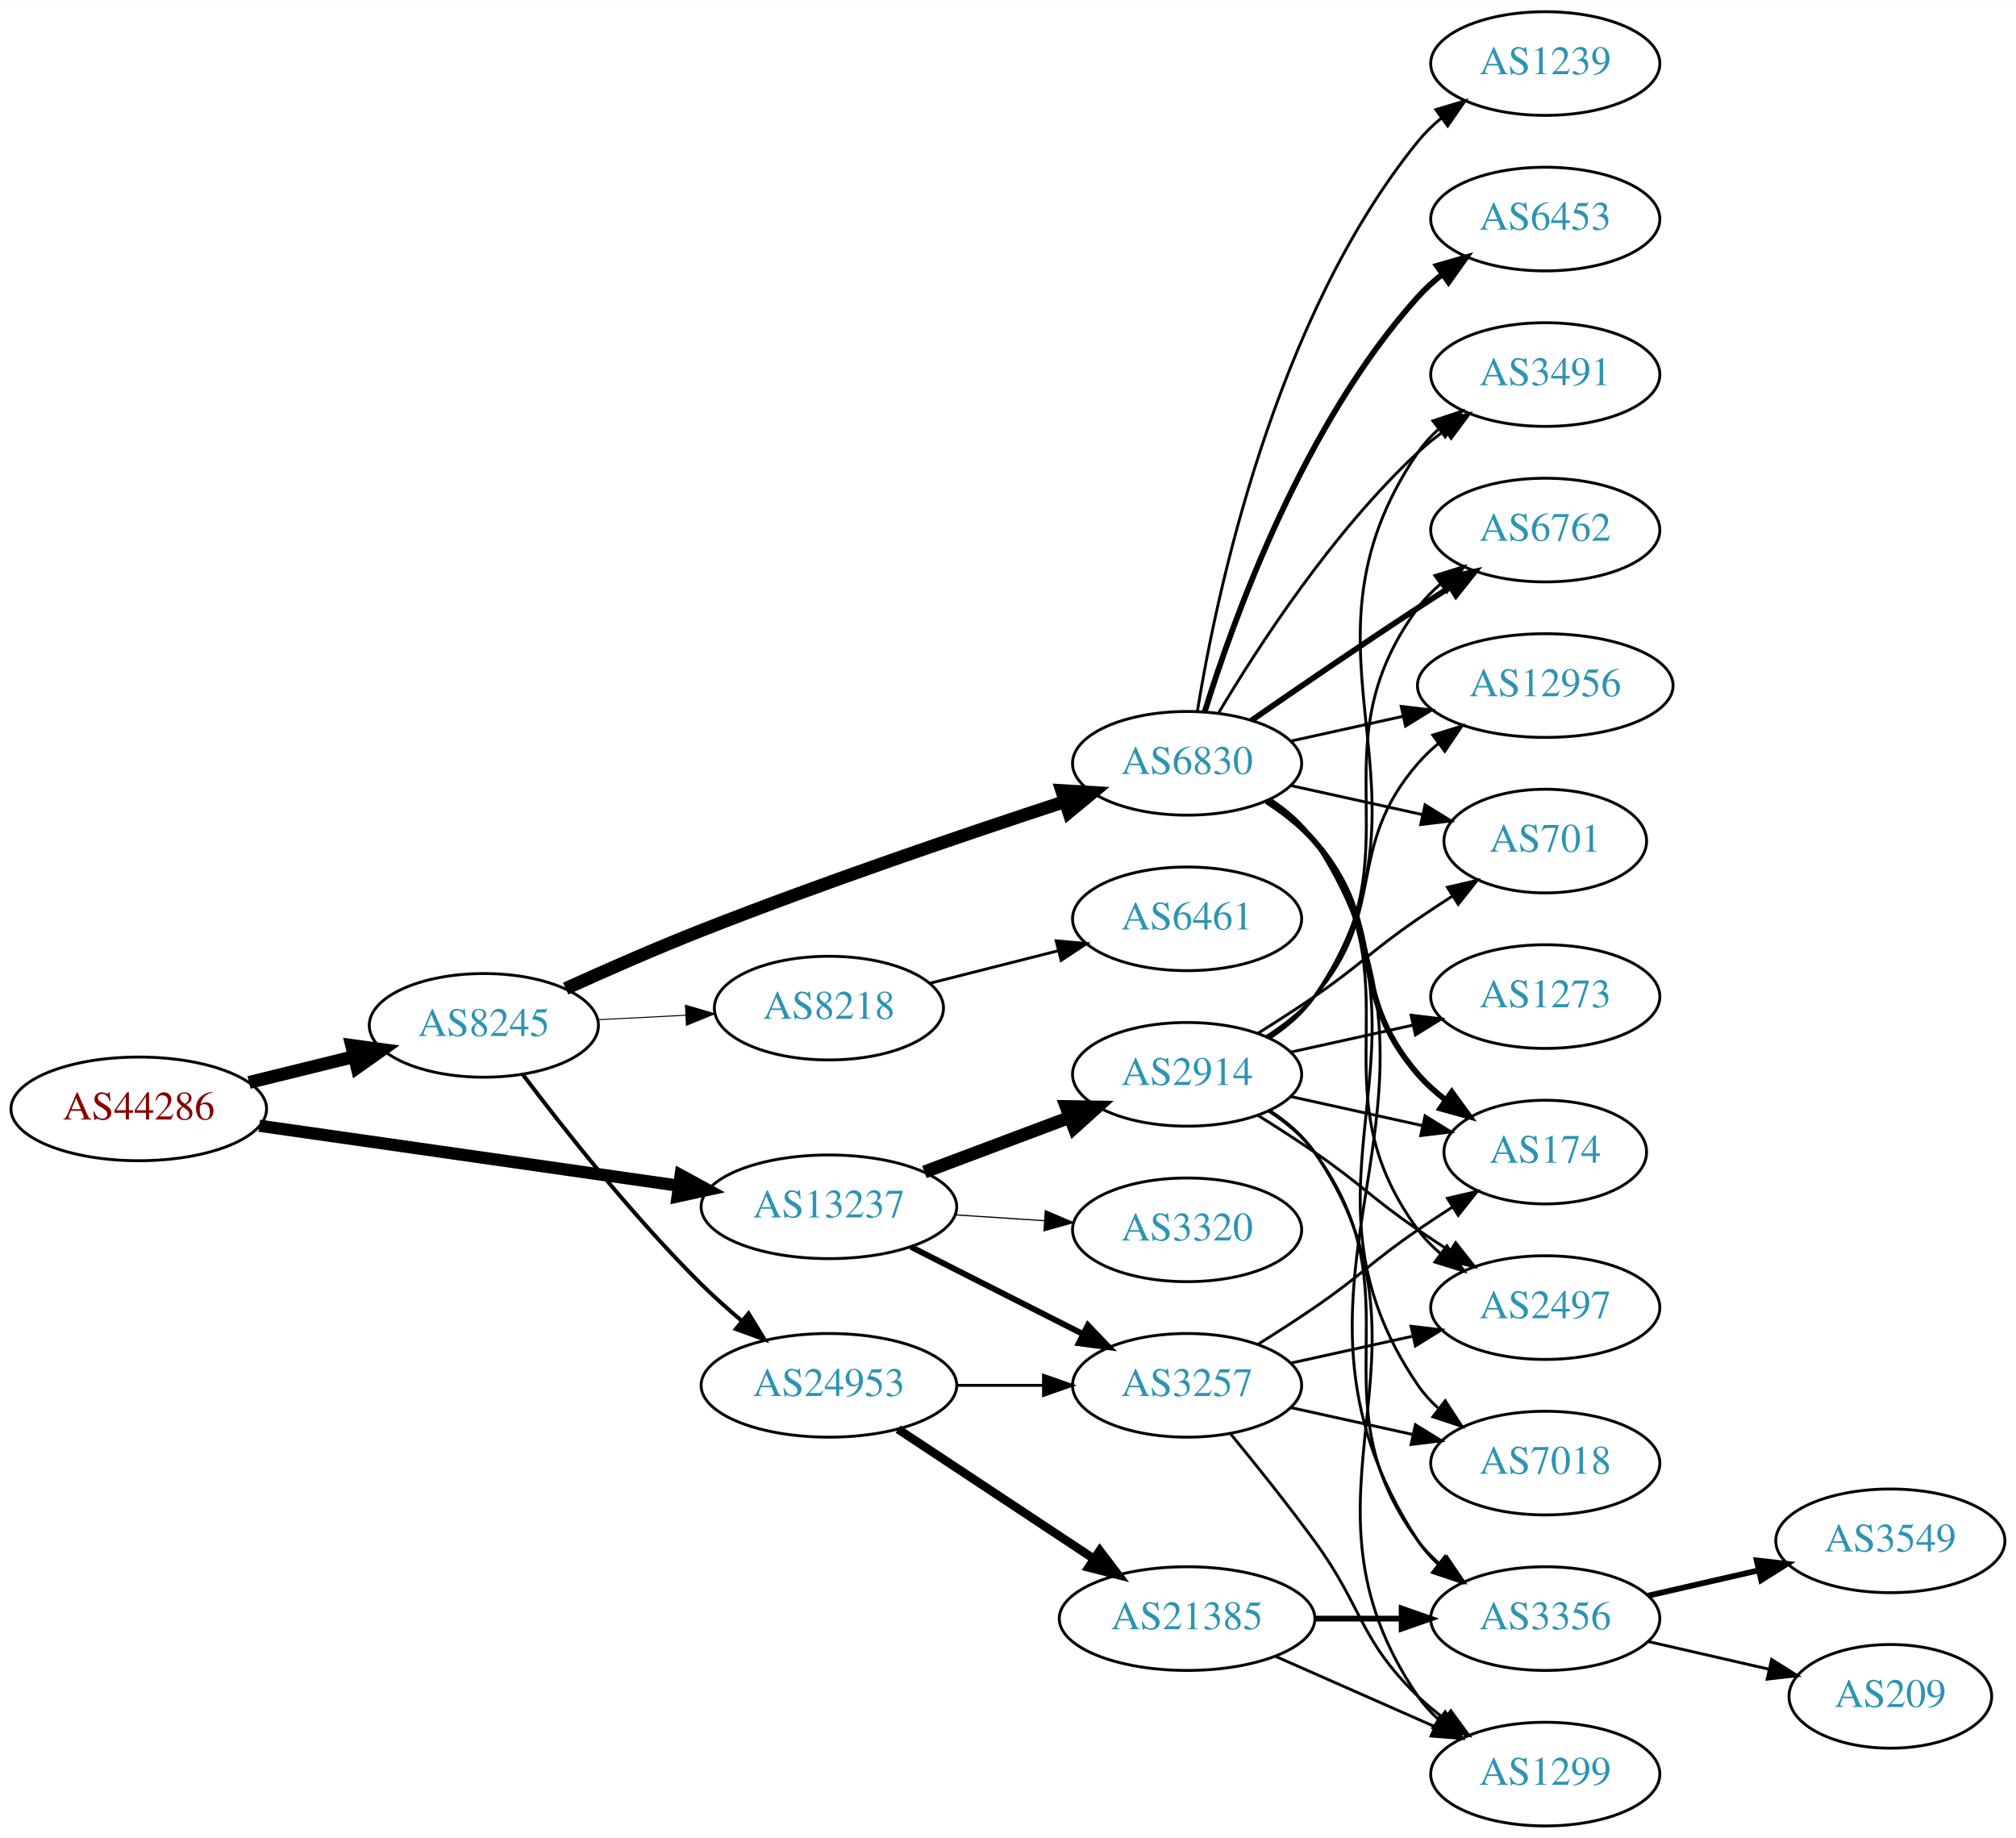
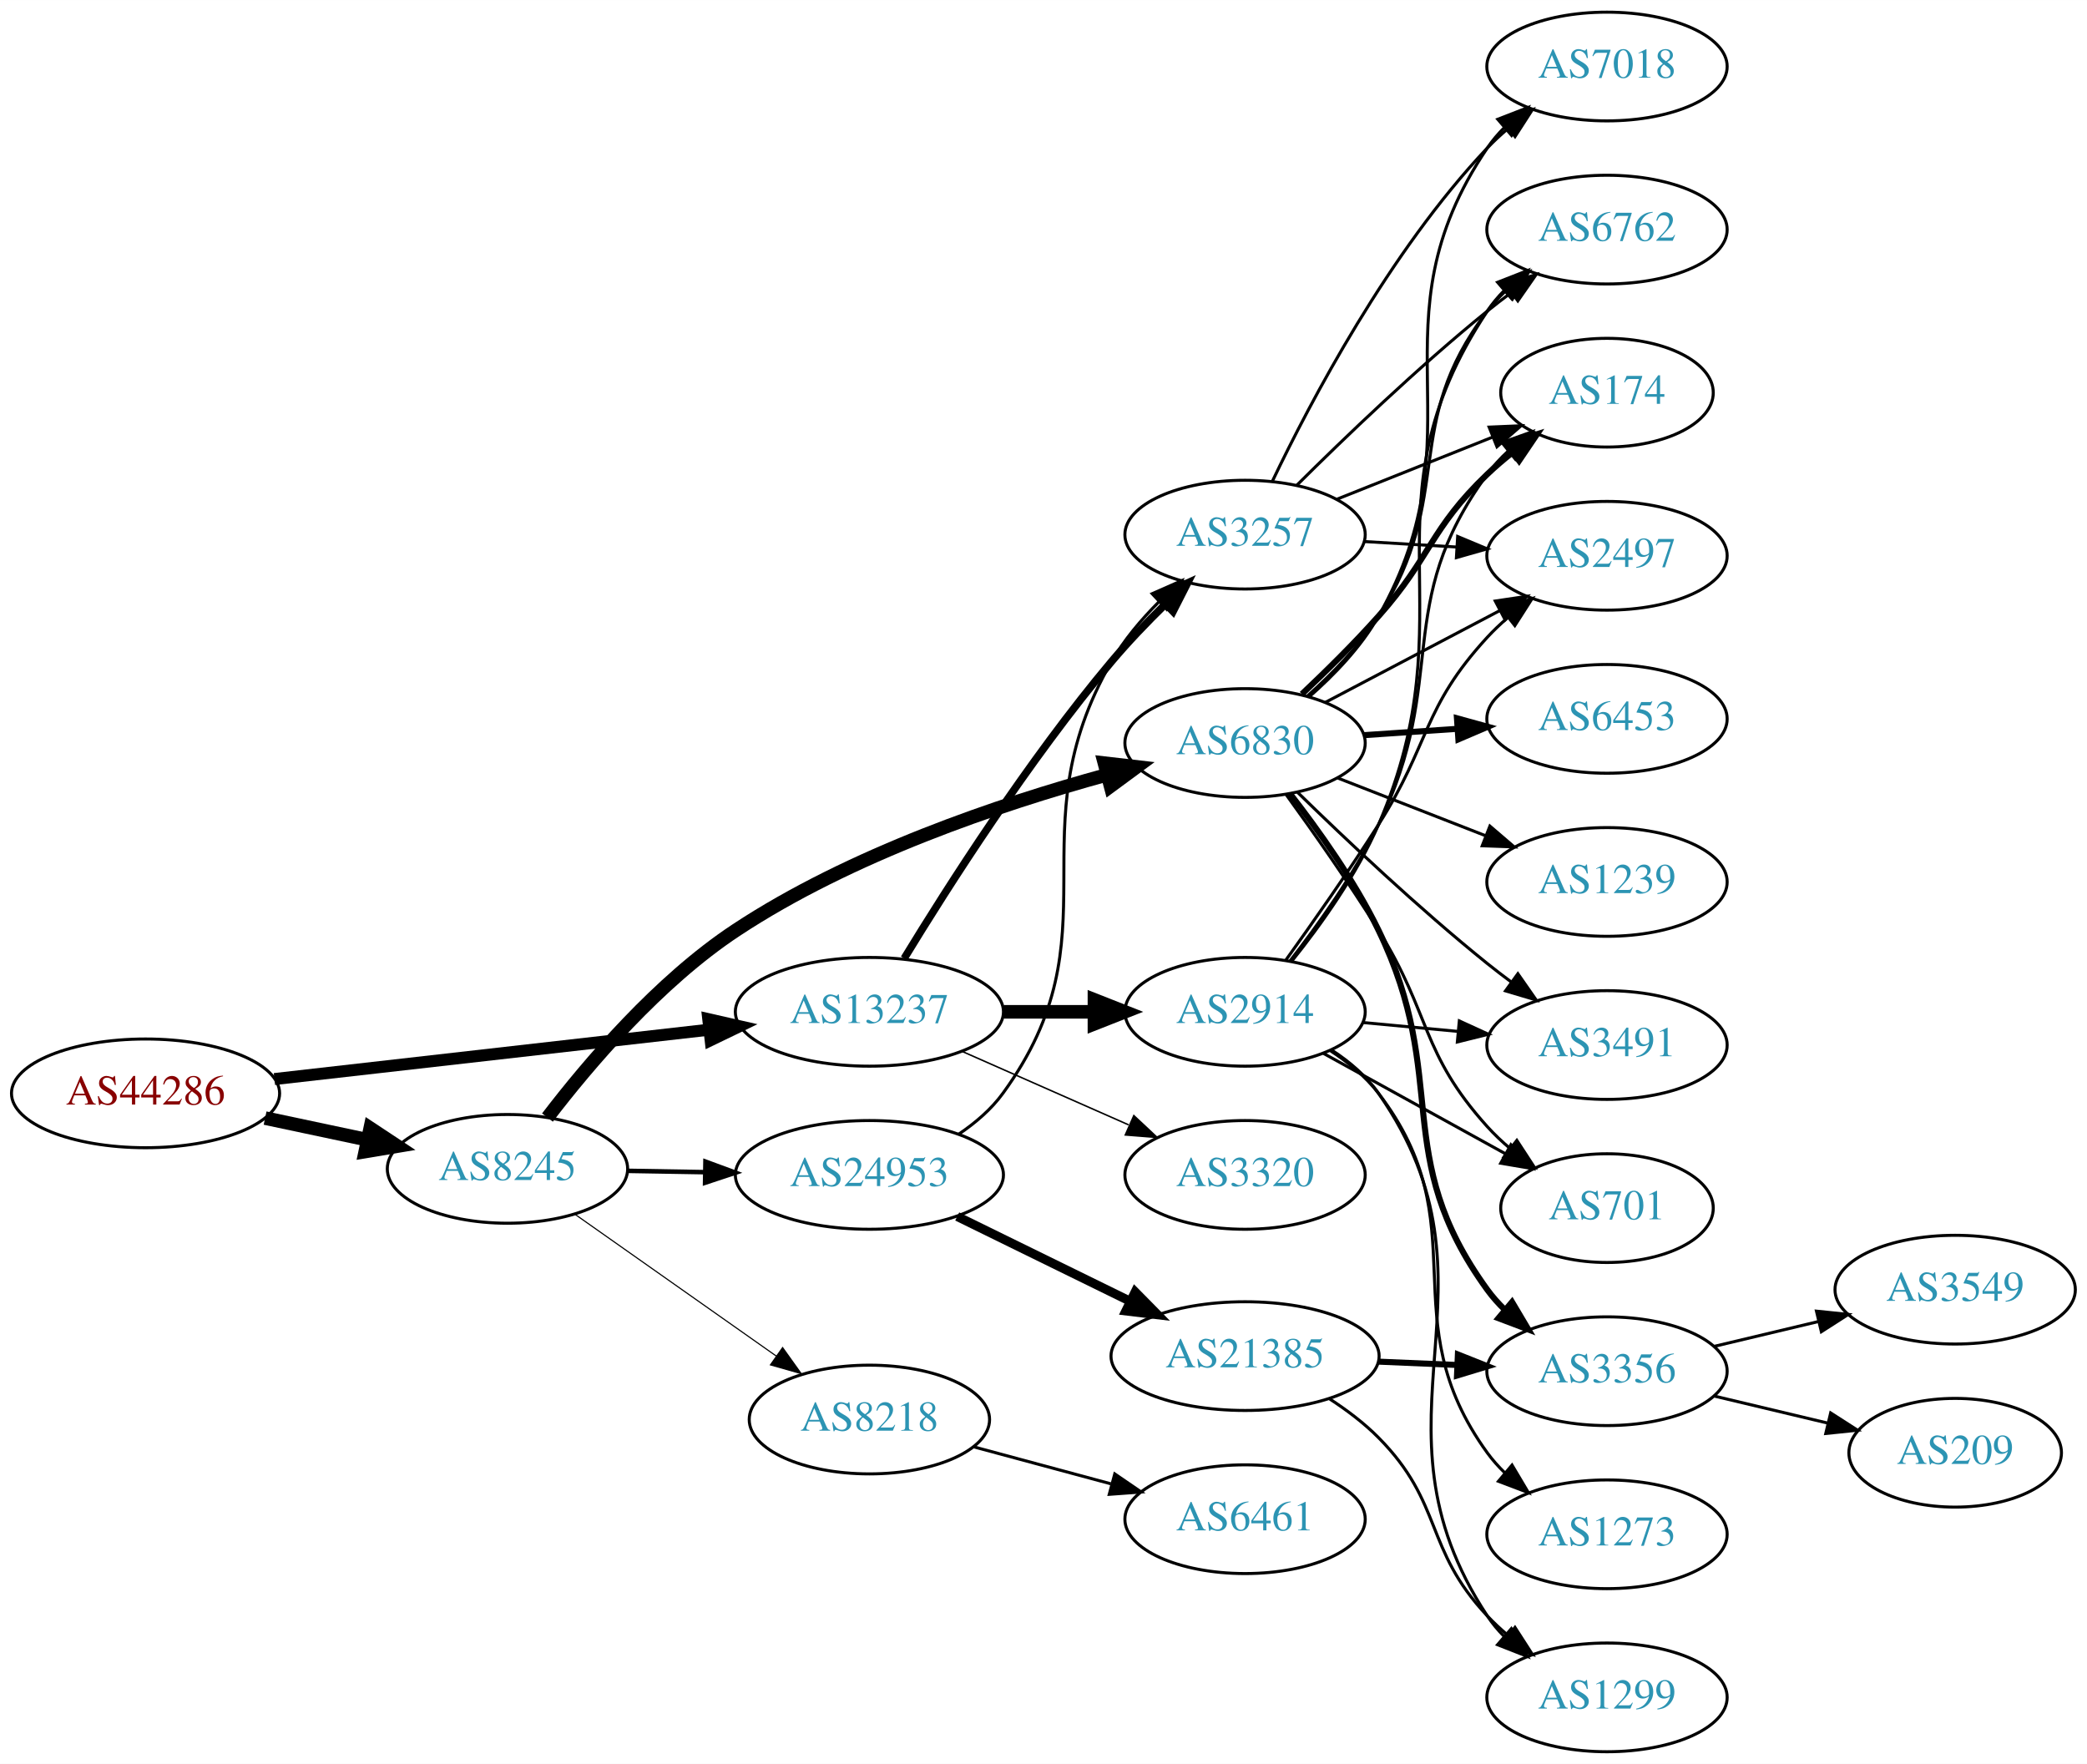
- <svg xmlns="http://www.w3.org/2000/svg" xmlns:xlink="http://www.w3.org/1999/xlink" width="700pt" height="638pt" viewBox="0.00 0.00 700.15 638.00">
-   <g id="graph0" class="graph" transform="scale(1 1) rotate(0) translate(4 634)">
-     <polygon fill="white" stroke="none" points="-4,4 -4,-634 696.155,-634 696.155,4 -4,4" />
+ <svg xmlns="http://www.w3.org/2000/svg" xmlns:xlink="http://www.w3.org/1999/xlink" width="691pt" height="584pt" viewBox="0.00 0.00 691.06 584.00">
+   <g id="graph0" class="graph" transform="scale(1 1) rotate(0) translate(4 580)">
+     <polygon fill="white" stroke="none" points="-4,4 -4,-580 687.055,-580 687.055,4 -4,4" />
    <g id="node1" class="node">
      <g id="a_node1">
        <a xlink:href="/asn/44286" xlink:title="AS44286 ~ crossip communications gmbh [AT]">
-           <ellipse fill="#ffffff" stroke="black" cx="44.196" cy="-249" rx="44.393" ry="18" />
-           <text text-anchor="middle" x="44.196" y="-245.3" font-family="Times,serif" font-size="14.00" fill="#880000">AS44286</text>
+           <ellipse fill="#ffffff" stroke="black" cx="44.196" cy="-218" rx="44.393" ry="18" />
+           <text text-anchor="middle" x="44.196" y="-214.3" font-family="Times,serif" font-size="14.00" fill="#880000">AS44286</text>
        </a>
      </g>
    </g>
    <g id="node2" class="node">
      <g id="a_node2">
        <a xlink:href="/asn/8245" xlink:title="AS8245 ~ Video-Broadcast GmbH [AT]">
-           <ellipse fill="#ffffff" stroke="black" cx="164.039" cy="-278" rx="39.794" ry="18" />
-           <text text-anchor="middle" x="164.039" y="-274.3" font-family="Times,serif" font-size="14.00" fill="#2c94b3">AS8245</text>
+           <ellipse fill="#ffffff" stroke="black" cx="164.039" cy="-193" rx="39.794" ry="18" />
+           <text text-anchor="middle" x="164.039" y="-189.3" font-family="Times,serif" font-size="14.00" fill="#2c94b3">AS8245</text>
        </a>
      </g>
    </g>
    <g id="edge1" class="edge">
-       <path fill="none" stroke="black" stroke-width="4.5" d="M82.482,-258.176C94.072,-261.028 106.958,-264.199 118.965,-267.154" />
-       <polygon fill="black" stroke="black" stroke-width="4.5" points="118.144,-271.007 128.795,-269.573 120.026,-263.36 118.144,-271.007" />
+       <path fill="none" stroke="black" stroke-width="4.5" d="M83.782,-209.814C94.575,-207.524 106.404,-205.015 117.556,-202.649" />
+       <polygon fill="black" stroke="black" stroke-width="4.5" points="118.592,-206.454 127.557,-200.527 116.958,-198.751 118.592,-206.454" />
    </g>
    <g id="node3" class="node">
      <g id="a_node3">
        <a xlink:href="/asn/13237" xlink:title="AS13237 ~ European Backbone of AS13237 [DE]">
-           <ellipse fill="#ffffff" stroke="black" cx="283.881" cy="-215" rx="44.393" ry="18" />
-           <text text-anchor="middle" x="283.881" y="-211.3" font-family="Times,serif" font-size="14.00" fill="#2c94b3">AS13237</text>
+           <ellipse fill="#ffffff" stroke="black" cx="283.881" cy="-245" rx="44.393" ry="18" />
+           <text text-anchor="middle" x="283.881" y="-241.3" font-family="Times,serif" font-size="14.00" fill="#2c94b3">AS13237</text>
        </a>
      </g>
    </g>
    <g id="edge2" class="edge">
-       <path fill="none" stroke="black" stroke-width="4.25" d="M86.056,-243.155C126.36,-237.39 188.089,-228.56 231.653,-222.328" />
-       <polygon fill="black" stroke="black" stroke-width="4.25" points="232.387,-225.98 241.759,-220.882 231.334,-218.617 232.387,-225.98" />
+       <path fill="none" stroke="black" stroke-width="3.971" d="M86.87,-222.734C126.928,-227.284 187.596,-234.176 230.817,-239.086" />
+       <polygon fill="black" stroke="black" stroke-width="3.971" points="230.524,-242.575 240.856,-240.226 231.315,-235.62 230.524,-242.575" />
    </g>
    <g id="node4" class="node">
      <g id="a_node4">
        <a xlink:href="/asn/6830" xlink:title="AS6830 ~ LGI-UPC [AT]">
-           <ellipse fill="#ffffff" stroke="black" cx="408.273" cy="-369" rx="39.794" ry="18" />
-           <text text-anchor="middle" x="408.273" y="-365.3" font-family="Times,serif" font-size="14.00" fill="#2c94b3">AS6830</text>
+           <ellipse fill="#ffffff" stroke="black" cx="408.273" cy="-334" rx="39.794" ry="18" />
+           <text text-anchor="middle" x="408.273" y="-330.3" font-family="Times,serif" font-size="14.00" fill="#2c94b3">AS6830</text>
        </a>
      </g>
    </g>
    <g id="edge3" class="edge">
-       <path fill="none" stroke="black" stroke-width="4.5" d="M192.459,-290.776C206.471,-297.137 223.862,-304.777 239.685,-311 282.192,-327.718 331.714,-344.538 365.846,-355.727" />
-       <polygon fill="black" stroke="black" stroke-width="4.5" points="364.754,-359.512 375.482,-358.87 367.196,-352.026 364.754,-359.512" />
+       <path fill="none" stroke="black" stroke-width="4.5" d="M177.276,-209.988C190.78,-227.651 214.026,-255.041 239.685,-272 277.609,-297.066 327.027,-313.75 362.355,-323.435" />
+       <polygon fill="black" stroke="black" stroke-width="4.5" points="361.704,-327.337 372.38,-326.1 363.727,-319.726 361.704,-327.337" />
    </g>
    <g id="node5" class="node">
      <g id="a_node5">
        <a xlink:href="/asn/24953" xlink:title="AS24953 ~ AS MACRO: AS-24953 (customers) [AT]">
-           <ellipse fill="#ffffff" stroke="black" cx="283.881" cy="-153" rx="44.393" ry="18" />
-           <text text-anchor="middle" x="283.881" y="-149.3" font-family="Times,serif" font-size="14.00" fill="#2c94b3">AS24953</text>
+           <ellipse fill="#ffffff" stroke="black" cx="283.881" cy="-191" rx="44.393" ry="18" />
+           <text text-anchor="middle" x="283.881" y="-187.3" font-family="Times,serif" font-size="14.00" fill="#2c94b3">AS24953</text>
        </a>
      </g>
    </g>
    <g id="edge4" class="edge">
-       <path fill="none" stroke="black" stroke-width="1.385" d="M177.6,-260.895C191.741,-242.129 215.865,-211.549 239.685,-188 243.994,-183.74 248.788,-179.464 253.569,-175.437" />
-       <polygon fill="black" stroke="black" stroke-width="1.385" points="255.989,-177.979 261.516,-168.94 251.559,-172.56 255.989,-177.979" />
+       <path fill="none" stroke="black" stroke-width="1.5" d="M203.951,-192.34C212.054,-192.202 220.729,-192.055 229.255,-191.91" />
+       <polygon fill="black" stroke="black" stroke-width="1.5" points="229.594,-195.405 239.533,-191.736 229.475,-188.406 229.594,-195.405" />
    </g>
    <g id="node6" class="node">
      <g id="a_node6">
        <a xlink:href="/asn/8218" xlink:title="AS8218 ~ legacy Neotelecoms [FR]">
-           <ellipse fill="#ffffff" stroke="black" cx="283.881" cy="-284" rx="39.794" ry="18" />
-           <text text-anchor="middle" x="283.881" y="-280.3" font-family="Times,serif" font-size="14.00" fill="#2c94b3">AS8218</text>
+           <ellipse fill="#ffffff" stroke="black" cx="283.881" cy="-110" rx="39.794" ry="18" />
+           <text text-anchor="middle" x="283.881" y="-106.3" font-family="Times,serif" font-size="14.00" fill="#2c94b3">AS8218</text>
        </a>
      </g>
    </g>
    <g id="edge5" class="edge">
-       <path fill="none" stroke="black" stroke-width="0.346" d="M203.625,-279.965C213.391,-280.462 224.008,-281.002 234.202,-281.521" />
-       <polygon fill="black" stroke="black" stroke-width="0.346" points="234.043,-285.018 244.208,-282.031 234.399,-278.027 234.043,-285.018" />
+       <path fill="none" stroke="black" stroke-width="0.375" d="M186.379,-177.969C205.033,-164.831 232.313,-145.617 253.113,-130.967" />
+       <polygon fill="black" stroke="black" stroke-width="0.375" points="255.141,-133.819 261.301,-125.199 251.11,-128.096 255.141,-133.819" />
    </g>
    <g id="node17" class="node">
      <g id="a_node17">
        <a xlink:href="/asn/3257" xlink:title="AS3257 ~ GTT [DE]">
-           <ellipse fill="#ffffff" stroke="black" cx="408.273" cy="-153" rx="39.794" ry="18" />
-           <text text-anchor="middle" x="408.273" y="-149.3" font-family="Times,serif" font-size="14.00" fill="#2c94b3">AS3257</text>
-         </a>
-       </g>
-     </g>
-     <g id="edge25" class="edge">
-       <path fill="none" stroke="black" stroke-width="2.045" d="M312.348,-201.086C330.034,-192.127 353.186,-180.399 372.197,-170.768" />
-       <polygon fill="black" stroke="black" stroke-width="2.045" points="373.817,-173.872 381.156,-166.23 370.653,-167.627 373.817,-173.872" />
+           <ellipse fill="#ffffff" stroke="black" cx="408.273" cy="-403" rx="39.794" ry="18" />
+           <text text-anchor="middle" x="408.273" y="-399.3" font-family="Times,serif" font-size="14.00" fill="#2c94b3">AS3257</text>
+         </a>
+       </g>
+     </g>
+     <g id="edge24" class="edge">
+       <path fill="none" stroke="black" stroke-width="2.5" d="M295.4,-262.682C309.688,-286.126 336.611,-328.341 364.077,-361 369.474,-367.417 375.726,-373.933 381.768,-379.857" />
+       <polygon fill="black" stroke="black" stroke-width="2.5" points="379.584,-382.611 389.23,-386.992 384.421,-377.551 379.584,-382.611" />
+     </g>
+     <g id="node22" class="node">
+       <g id="a_node22">
+         <a xlink:href="/asn/2914" xlink:title="AS2914 ~ NTT America, Inc. [US]">
+           <ellipse fill="#ffffff" stroke="black" cx="408.273" cy="-245" rx="39.794" ry="18" />
+           <text text-anchor="middle" x="408.273" y="-241.3" font-family="Times,serif" font-size="14.00" fill="#2c94b3">AS2914</text>
+         </a>
+       </g>
+     </g>
+     <g id="edge22" class="edge">
+       <path fill="none" stroke="black" stroke-width="4.5" d="M328.377,-245C338.066,-245 348.403,-245 358.295,-245" />
+       <polygon fill="black" stroke="black" stroke-width="4.5" points="358.398,-248.938 368.398,-245 358.398,-241.063 358.398,-248.938" />
    </g>
    <g id="node23" class="node">
      <g id="a_node23">
-         <a xlink:href="/asn/2914" xlink:title="AS2914 ~ NTT America, Inc. [US]">
-           <ellipse fill="#ffffff" stroke="black" cx="408.273" cy="-261" rx="39.794" ry="18" />
-           <text text-anchor="middle" x="408.273" y="-257.3" font-family="Times,serif" font-size="14.00" fill="#2c94b3">AS2914</text>
+         <a xlink:href="/asn/3320" xlink:title="AS3320 ~ DTAG [DE]">
+           <ellipse fill="#ffffff" stroke="black" cx="408.273" cy="-191" rx="39.794" ry="18" />
+           <text text-anchor="middle" x="408.273" y="-187.3" font-family="Times,serif" font-size="14.00" fill="#2c94b3">AS3320</text>
        </a>
      </g>
    </g>
    <g id="edge23" class="edge">
-       <path fill="none" stroke="black" stroke-width="4.5" d="M317.038,-227.086C332.405,-232.861 350.952,-239.832 367.225,-245.948" />
-       <polygon fill="black" stroke="black" stroke-width="4.5" points="366.268,-249.795 377.014,-249.627 369.039,-242.423 366.268,-249.795" />
-     </g>
-     <g id="node24" class="node">
-       <g id="a_node24">
-         <a xlink:href="/asn/3320" xlink:title="AS3320 ~ DTAG [DE]">
-           <ellipse fill="#ffffff" stroke="black" cx="408.273" cy="-207" rx="39.794" ry="18" />
-           <text text-anchor="middle" x="408.273" y="-203.3" font-family="Times,serif" font-size="14.00" fill="#2c94b3">AS3320</text>
-         </a>
-       </g>
-     </g>
-     <g id="edge24" class="edge">
-       <path fill="none" stroke="black" stroke-width="0.409" d="M327.688,-212.202C337.718,-211.546 348.474,-210.843 358.735,-210.173" />
-       <polygon fill="black" stroke="black" stroke-width="0.409" points="359.034,-213.661 368.784,-209.516 358.577,-206.676 359.034,-213.661" />
+       <path fill="none" stroke="black" stroke-width="0.5" d="M314.509,-231.928C331.103,-224.607 351.963,-215.403 369.696,-207.579" />
+       <polygon fill="black" stroke="black" stroke-width="0.5" points="371.443,-210.634 379.18,-203.395 368.618,-204.23 371.443,-210.634" />
    </g>
    <g id="node7" class="node">
      <g id="a_node7">
        <a xlink:href="/asn/6762" xlink:title="AS6762 ~ TELECOM ITALIA SPARKLE S.p.A. [IT]">
-           <ellipse fill="#ffffff" stroke="black" cx="532.666" cy="-450" rx="39.794" ry="18" />
-           <text text-anchor="middle" x="532.666" y="-446.3" font-family="Times,serif" font-size="14.00" fill="#2c94b3">AS6762</text>
+           <ellipse fill="#ffffff" stroke="black" cx="528.116" cy="-504" rx="39.794" ry="18" />
+           <text text-anchor="middle" x="528.116" y="-500.3" font-family="Times,serif" font-size="14.00" fill="#2c94b3">AS6762</text>
        </a>
      </g>
    </g>
    <g id="edge6" class="edge">
-       <path fill="none" stroke="black" stroke-width="2" d="M430.63,-383.901C446.481,-394.877 468.684,-410.079 488.469,-423 492.051,-425.339 495.822,-427.759 499.582,-430.144" />
-       <polygon fill="black" stroke="black" stroke-width="2" points="497.916,-433.231 508.243,-435.596 501.644,-427.307 497.916,-433.231" />
+       <path fill="none" stroke="black" d="M428.891,-349.56C437.079,-356.872 446.139,-366.143 452.469,-376 478.222,-416.097 459.565,-439.111 488.469,-477 490.238,-479.318 492.263,-481.514 494.438,-483.577" />
+       <polygon fill="black" stroke="black" points="492.328,-486.374 502.261,-490.061 496.795,-480.985 492.328,-486.374" />
    </g>
    <g id="node8" class="node">
      <g id="a_node8">
-         <a xlink:href="/asn/701" xlink:title="AS701 ~ UUNET [US]">
-           <ellipse fill="#ffffff" stroke="black" cx="532.666" cy="-342" rx="35.194" ry="18" />
-           <text text-anchor="middle" x="532.666" y="-338.3" font-family="Times,serif" font-size="14.00" fill="#2c94b3">AS701</text>
+         <a xlink:href="/asn/6453" xlink:title="AS6453 ~ TATA COMMUNICATIONS (AMERICA) INC [US]">
+           <ellipse fill="#ffffff" stroke="black" cx="528.116" cy="-342" rx="39.794" ry="18" />
+           <text text-anchor="middle" x="528.116" y="-338.3" font-family="Times,serif" font-size="14.00" fill="#2c94b3">AS6453</text>
        </a>
      </g>
    </g>
    <g id="edge7" class="edge">
-       <path fill="none" stroke="black" d="M444.346,-361.263C458.58,-358.123 475.134,-354.471 489.979,-351.196" />
-       <polygon fill="black" stroke="black" points="490.921,-354.572 499.933,-349 489.413,-347.737 490.921,-354.572" />
+       <path fill="none" stroke="black" stroke-width="2" d="M447.533,-336.597C457.413,-337.268 468.179,-337.999 478.509,-338.7" />
+       <polygon fill="black" stroke="black" stroke-width="2" points="478.43,-342.203 488.645,-339.388 478.905,-335.219 478.43,-342.203" />
    </g>
    <g id="node9" class="node">
      <g id="a_node9">
-         <a xlink:href="/asn/1239" xlink:title="AS1239 ~ Sprint [US]">
-           <ellipse fill="#ffffff" stroke="black" cx="532.666" cy="-612" rx="39.794" ry="18" />
-           <text text-anchor="middle" x="532.666" y="-608.3" font-family="Times,serif" font-size="14.00" fill="#2c94b3">AS1239</text>
+         <a xlink:href="/asn/7018" xlink:title="AS7018 ~ AT&amp;T Services, Inc. [US]">
+           <ellipse fill="#ffffff" stroke="black" cx="528.116" cy="-558" rx="39.794" ry="18" />
+           <text text-anchor="middle" x="528.116" y="-554.3" font-family="Times,serif" font-size="14.00" fill="#2c94b3">AS7018</text>
        </a>
      </g>
    </g>
    <g id="edge8" class="edge">
-       <path fill="none" stroke="black" d="M411.854,-387.178C418.309,-426.997 438.38,-523.286 488.469,-585 490.838,-587.918 493.611,-590.612 496.588,-593.075" />
-       <polygon fill="black" stroke="black" points="494.663,-596.003 504.81,-599.052 498.779,-590.341 494.663,-596.003" />
+       <path fill="none" stroke="black" d="M429.434,-349.233C437.724,-356.483 446.711,-365.798 452.469,-376 487.23,-437.59 448.852,-472.415 488.469,-531 490.103,-533.415 492.03,-535.681 494.138,-537.793" />
+       <polygon fill="black" stroke="black" points="491.957,-540.533 501.833,-544.368 496.504,-535.211 491.957,-540.533" />
    </g>
    <g id="node10" class="node">
      <g id="a_node10">
        <a xlink:href="/asn/3491" xlink:title="AS3491 ~ PCCW Global, Inc. [US]">
-           <ellipse fill="#ffffff" stroke="black" cx="532.666" cy="-504" rx="39.794" ry="18" />
-           <text text-anchor="middle" x="532.666" y="-500.3" font-family="Times,serif" font-size="14.00" fill="#2c94b3">AS3491</text>
+           <ellipse fill="#ffffff" stroke="black" cx="528.116" cy="-234" rx="39.794" ry="18" />
+           <text text-anchor="middle" x="528.116" y="-230.3" font-family="Times,serif" font-size="14.00" fill="#2c94b3">AS3491</text>
        </a>
      </g>
    </g>
    <g id="edge9" class="edge">
-       <path fill="none" stroke="black" d="M419.319,-386.671C432.89,-409.472 458.822,-449.472 488.469,-477 491.376,-479.699 494.589,-482.28 497.913,-484.703" />
-       <polygon fill="black" stroke="black" points="496.048,-487.667 506.291,-490.375 499.972,-481.87 496.048,-487.667" />
+       <path fill="none" stroke="black" d="M425.679,-317.654C441.301,-302.389 465.737,-279.28 488.469,-261 491.021,-258.948 493.718,-256.879 496.454,-254.847" />
+       <polygon fill="black" stroke="black" points="498.607,-257.609 504.668,-248.92 494.511,-251.933 498.607,-257.609" />
    </g>
    <g id="node11" class="node">
      <g id="a_node11">
-         <a xlink:href="/asn/2497" xlink:title="AS2497 ~ Internet Initiative Japan Inc. [JP]">
-           <ellipse fill="#ffffff" stroke="black" cx="532.666" cy="-180" rx="39.794" ry="18" />
-           <text text-anchor="middle" x="532.666" y="-176.3" font-family="Times,serif" font-size="14.00" fill="#2c94b3">AS2497</text>
+         <a xlink:href="/asn/174" xlink:title="AS174 ~ Cogent Communications [US]">
+           <ellipse fill="#ffffff" stroke="black" cx="528.116" cy="-450" rx="35.194" ry="18" />
+           <text text-anchor="middle" x="528.116" y="-446.3" font-family="Times,serif" font-size="14.00" fill="#2c94b3">AS174</text>
        </a>
      </g>
    </g>
    <g id="edge10" class="edge">
-       <path fill="none" stroke="black" d="M436.489,-356.331C442.47,-352.461 448.265,-347.69 452.469,-342 489.373,-292.059 451.566,-256.941 488.469,-207 490.703,-203.977 493.386,-201.214 496.307,-198.707" />
-       <polygon fill="black" stroke="black" points="498.502,-201.437 504.45,-192.669 494.333,-195.814 498.502,-201.437" />
+       <path fill="none" stroke="black" stroke-width="2" d="M427.089,-350.204C435.116,-357.783 444.548,-367.087 452.469,-376 469.948,-395.668 469.461,-404.806 488.469,-423 491.03,-425.451 493.831,-427.846 496.717,-430.133" />
+       <polygon fill="black" stroke="black" stroke-width="2" points="494.834,-433.094 504.948,-436.251 499.01,-427.476 494.834,-433.094" />
    </g>
    <g id="node12" class="node">
      <g id="a_node12">
-         <a xlink:href="/asn/6453" xlink:title="AS6453 ~ TATA COMMUNICATIONS (AMERICA) INC [US]">
-           <ellipse fill="#ffffff" stroke="black" cx="532.666" cy="-558" rx="39.794" ry="18" />
-           <text text-anchor="middle" x="532.666" y="-554.3" font-family="Times,serif" font-size="14.00" fill="#2c94b3">AS6453</text>
+         <a xlink:href="/asn/701" xlink:title="AS701 ~ UUNET [US]">
+           <ellipse fill="#ffffff" stroke="black" cx="528.116" cy="-180" rx="35.194" ry="18" />
+           <text text-anchor="middle" x="528.116" y="-176.3" font-family="Times,serif" font-size="14.00" fill="#2c94b3">AS701</text>
        </a>
      </g>
    </g>
    <g id="edge11" class="edge">
-       <path fill="none" stroke="black" stroke-width="2" d="M414.411,-386.94C424.314,-418.979 448.652,-486.812 488.469,-531 490.986,-533.792 493.857,-536.401 496.896,-538.812" />
-       <polygon fill="black" stroke="black" stroke-width="2" points="495.025,-541.776 505.204,-544.715 499.079,-536.07 495.025,-541.776" />
+       <path fill="none" stroke="black" d="M421.861,-316.949C430.75,-304.67 442.758,-287.589 452.469,-272 469.931,-243.971 466.364,-231.534 488.469,-207 490.786,-204.429 493.391,-201.971 496.127,-199.658" />
+       <polygon fill="black" stroke="black" points="498.265,-202.429 504.051,-193.554 493.993,-196.884 498.265,-202.429" />
    </g>
    <g id="node13" class="node">
      <g id="a_node13">
-         <a xlink:href="/asn/174" xlink:title="AS174 ~ Cogent Communications [US]">
-           <ellipse fill="#ffffff" stroke="black" cx="532.666" cy="-234" rx="35.194" ry="18" />
-           <text text-anchor="middle" x="532.666" y="-230.3" font-family="Times,serif" font-size="14.00" fill="#2c94b3">AS174</text>
+         <a xlink:href="/asn/2497" xlink:title="AS2497 ~ Internet Initiative Japan Inc. [JP]">
+           <ellipse fill="#ffffff" stroke="black" cx="528.116" cy="-396" rx="39.794" ry="18" />
+           <text text-anchor="middle" x="528.116" y="-392.3" font-family="Times,serif" font-size="14.00" fill="#2c94b3">AS2497</text>
        </a>
      </g>
    </g>
    <g id="edge12" class="edge">
-       <path fill="none" stroke="black" stroke-width="2" d="M435.872,-355.836C441.872,-351.981 447.83,-347.341 452.469,-342 478.303,-312.258 462.635,-290.742 488.469,-261 491.275,-257.77 494.563,-254.797 498.05,-252.098" />
-       <polygon fill="black" stroke="black" stroke-width="2" points="500.184,-254.878 506.417,-246.31 496.202,-249.121 500.184,-254.878" />
+       <path fill="none" stroke="black" d="M434.843,-347.453C451.753,-356.35 474.126,-368.121 492.607,-377.844" />
+       <polygon fill="black" stroke="black" points="491.116,-381.014 501.596,-382.573 494.376,-374.82 491.116,-381.014" />
    </g>
    <g id="node14" class="node">
      <g id="a_node14">
-         <a xlink:href="/asn/7018" xlink:title="AS7018 ~ AT&amp;T Services, Inc. [US]">
-           <ellipse fill="#ffffff" stroke="black" cx="532.666" cy="-126" rx="39.794" ry="18" />
-           <text text-anchor="middle" x="532.666" y="-122.3" font-family="Times,serif" font-size="14.00" fill="#2c94b3">AS7018</text>
+         <a xlink:href="/asn/1239" xlink:title="AS1239 ~ Sprint [US]">
+           <ellipse fill="#ffffff" stroke="black" cx="528.116" cy="-288" rx="39.794" ry="18" />
+           <text text-anchor="middle" x="528.116" y="-284.3" font-family="Times,serif" font-size="14.00" fill="#2c94b3">AS1239</text>
        </a>
      </g>
    </g>
    <g id="edge13" class="edge">
-       <path fill="none" stroke="black" d="M437.232,-356.249C443.041,-352.423 448.573,-347.693 452.469,-342 500.765,-271.434 440.173,-223.566 488.469,-153 490.417,-150.154 492.774,-147.548 495.371,-145.176" />
-       <polygon fill="black" stroke="black" points="497.922,-147.628 503.707,-138.751 493.65,-142.083 497.922,-147.628" />
+       <path fill="none" stroke="black" d="M439.01,-322.392C453.804,-316.618 471.881,-309.561 487.803,-303.346" />
+       <polygon fill="black" stroke="black" points="489.346,-306.501 497.389,-299.604 486.801,-299.98 489.346,-306.501" />
    </g>
    <g id="node15" class="node">
      <g id="a_node15">
-         <a xlink:href="/asn/12956" xlink:title="AS12956 ~ TELXIUS [ES]">
-           <ellipse fill="#ffffff" stroke="black" cx="532.666" cy="-396" rx="44.393" ry="18" />
-           <text text-anchor="middle" x="532.666" y="-392.3" font-family="Times,serif" font-size="14.00" fill="#2c94b3">AS12956</text>
+         <a xlink:href="/asn/3356" xlink:title="AS3356 ~ Level 3 Parent, LLC [US]">
+           <ellipse fill="#ffffff" stroke="black" cx="528.116" cy="-126" rx="39.794" ry="18" />
+           <text text-anchor="middle" x="528.116" y="-122.3" font-family="Times,serif" font-size="14.00" fill="#2c94b3">AS3356</text>
        </a>
      </g>
    </g>
    <g id="edge14" class="edge">
-       <path fill="none" stroke="black" d="M444.346,-376.737C456.385,-379.393 470.085,-382.415 483.006,-385.266" />
-       <polygon fill="black" stroke="black" points="482.636,-388.768 493.155,-387.505 484.144,-381.932 482.636,-388.768" />
+       <path fill="none" stroke="black" stroke-width="2" d="M423.112,-317.27C432.467,-305.279 444.519,-288.411 452.469,-272 476.561,-222.272 456.033,-197.734 488.469,-153 490.181,-150.639 492.165,-148.413 494.312,-146.329" />
+       <polygon fill="black" stroke="black" stroke-width="2" points="496.674,-148.916 502.081,-139.805 492.172,-143.555 496.674,-148.916" />
    </g>
    <g id="node16" class="node">
      <g id="a_node16">
-         <a xlink:href="/asn/3356" xlink:title="AS3356 ~ Level 3 Parent, LLC [US]">
-           <ellipse fill="#ffffff" stroke="black" cx="532.666" cy="-72" rx="39.794" ry="18" />
-           <text text-anchor="middle" x="532.666" y="-68.3" font-family="Times,serif" font-size="14.00" fill="#2c94b3">AS3356</text>
+         <a xlink:href="/asn/21385" xlink:title="AS21385 ~ Trusted Network GmbH [DE]">
+           <ellipse fill="#ffffff" stroke="black" cx="408.273" cy="-131" rx="44.393" ry="18" />
+           <text text-anchor="middle" x="408.273" y="-127.3" font-family="Times,serif" font-size="14.00" fill="#2c94b3">AS21385</text>
        </a>
      </g>
    </g>
    <g id="edge15" class="edge">
-       <path fill="none" stroke="black" d="M437.403,-356.363C443.205,-352.533 448.691,-347.771 452.469,-342 512.267,-250.653 428.672,-190.347 488.469,-99 490.359,-96.114 492.675,-93.481 495.244,-91.091" />
-       <polygon fill="black" stroke="black" points="497.794,-93.541 503.536,-84.637 493.494,-88.017 497.794,-93.541" />
+       <path fill="none" stroke="black" stroke-width="3" d="M312.96,-177.235C329.986,-168.888 351.906,-158.143 370.328,-149.112" />
+       <polygon fill="black" stroke="black" stroke-width="3" points="371.886,-152.246 379.325,-144.701 368.805,-145.96 371.886,-152.246" />
    </g>
    <g id="edge16" class="edge">
-       <path fill="none" stroke="black" d="M328.377,-153C338.066,-153 348.403,-153 358.295,-153" />
-       <polygon fill="black" stroke="black" points="358.398,-156.5 368.398,-153 358.398,-149.5 358.398,-156.5" />
+       <path fill="none" stroke="black" d="M313.495,-204.514C318.99,-208.222 324.225,-212.71 328.077,-218 366.657,-270.981 331.34,-304.223 364.077,-361 368.192,-368.136 373.862,-374.856 379.743,-380.741" />
+       <polygon fill="black" stroke="black" points="377.507,-383.442 387.201,-387.716 382.288,-378.33 377.507,-383.442" />
+     </g>
+     <g id="node21" class="node">
+       <g id="a_node21">
+         <a xlink:href="/asn/6461" xlink:title="AS6461 ~ Zayo Bandwidth [US]">
+           <ellipse fill="#ffffff" stroke="black" cx="408.273" cy="-77" rx="39.794" ry="18" />
+           <text text-anchor="middle" x="408.273" y="-73.3" font-family="Times,serif" font-size="14.00" fill="#2c94b3">AS6461</text>
+         </a>
+       </g>
+     </g>
+     <g id="edge21" class="edge">
+       <path fill="none" stroke="black" d="M318.325,-100.983C332.357,-97.199 348.858,-92.75 363.813,-88.718" />
+       <polygon fill="black" stroke="black" points="365.126,-91.989 373.87,-86.007 363.303,-85.231 365.126,-91.989" />
+     </g>
+     <g id="node19" class="node">
+       <g id="a_node19">
+         <a xlink:href="/asn/3549" xlink:title="AS3549 ~ Level 3 Parent, LLC [US]">
+           <ellipse fill="#ffffff" stroke="black" cx="643.409" cy="-153" rx="39.794" ry="18" />
+           <text text-anchor="middle" x="643.409" y="-149.3" font-family="Times,serif" font-size="14.00" fill="#2c94b3">AS3549</text>
+         </a>
+       </g>
+     </g>
+     <g id="edge19" class="edge">
+       <path fill="none" stroke="black" d="M563.723,-134.248C574.594,-136.838 586.749,-139.735 598.191,-142.462" />
+       <polygon fill="black" stroke="black" points="597.475,-145.889 608.014,-144.803 599.097,-139.08 597.475,-145.889" />
+     </g>
+     <g id="node20" class="node">
+       <g id="a_node20">
+         <a xlink:href="/asn/209" xlink:title="AS209 ~ CenturyLink Communications, LLC [US]">
+           <ellipse fill="#ffffff" stroke="black" cx="643.409" cy="-99" rx="35.194" ry="18" />
+           <text text-anchor="middle" x="643.409" y="-95.3" font-family="Times,serif" font-size="14.00" fill="#2c94b3">AS209</text>
+         </a>
+       </g>
+     </g>
+     <g id="edge20" class="edge">
+       <path fill="none" stroke="black" d="M563.723,-117.752C575.518,-114.942 588.822,-111.771 601.09,-108.847" />
+       <polygon fill="black" stroke="black" points="602.179,-112.186 611.095,-106.463 600.556,-105.376 602.179,-112.186" />
+     </g>
+     <g id="edge17" class="edge">
+       <path fill="none" stroke="black" stroke-width="2" d="M452.484,-129.167C460.89,-128.81 469.757,-128.434 478.328,-128.07" />
+       <polygon fill="black" stroke="black" stroke-width="2" points="478.743,-131.556 488.586,-127.635 478.447,-124.562 478.743,-131.556" />
    </g>
    <g id="node18" class="node">
      <g id="a_node18">
-         <a xlink:href="/asn/21385" xlink:title="AS21385 ~ Trusted Network GmbH [DE]">
-           <ellipse fill="#ffffff" stroke="black" cx="408.273" cy="-72" rx="44.393" ry="18" />
-           <text text-anchor="middle" x="408.273" y="-68.3" font-family="Times,serif" font-size="14.00" fill="#2c94b3">AS21385</text>
-         </a>
-       </g>
-     </g>
-     <g id="edge17" class="edge">
-       <path fill="none" stroke="black" stroke-width="3" d="M307.902,-137.765C327.134,-125.037 354.742,-106.766 375.979,-92.711" />
-       <polygon fill="black" stroke="black" stroke-width="3" points="377.948,-95.605 384.356,-87.167 374.085,-89.767 377.948,-95.605" />
-     </g>
-     <g id="node19" class="node">
-       <g id="a_node19">
-         <a xlink:href="/asn/6461" xlink:title="AS6461 ~ Zayo Bandwidth [US]">
-           <ellipse fill="#ffffff" stroke="black" cx="408.273" cy="-315" rx="39.794" ry="18" />
-           <text text-anchor="middle" x="408.273" y="-311.3" font-family="Times,serif" font-size="14.00" fill="#2c94b3">AS6461</text>
+         <a xlink:href="/asn/1299" xlink:title="AS1299 ~ Telia Carrier [EU]">
+           <ellipse fill="#ffffff" stroke="black" cx="528.116" cy="-18" rx="39.794" ry="18" />
+           <text text-anchor="middle" x="528.116" y="-14.3" font-family="Times,serif" font-size="14.00" fill="#2c94b3">AS1299</text>
        </a>
      </g>
    </g>
    <g id="edge18" class="edge">
-       <path fill="none" stroke="black" d="M318.974,-292.635C332.767,-296.129 348.862,-300.205 363.504,-303.914" />
-       <polygon fill="black" stroke="black" points="362.81,-307.349 373.363,-306.411 364.529,-300.563 362.81,-307.349" />
-     </g>
-     <g id="node21" class="node">
-       <g id="a_node21">
-         <a xlink:href="/asn/3549" xlink:title="AS3549 ~ Level 3 Parent, LLC [US]">
-           <ellipse fill="#ffffff" stroke="black" cx="652.508" cy="-99" rx="39.794" ry="18" />
-           <text text-anchor="middle" x="652.508" y="-95.3" font-family="Times,serif" font-size="14.00" fill="#2c94b3">AS3549</text>
-         </a>
-       </g>
-     </g>
-     <g id="edge21" class="edge">
-       <path fill="none" stroke="black" stroke-width="2" d="M568.385,-79.955C580.385,-82.704 594.006,-85.825 606.698,-88.733" />
-       <polygon fill="black" stroke="black" stroke-width="2" points="606.101,-92.187 616.63,-91.009 607.664,-85.364 606.101,-92.187" />
-     </g>
-     <g id="node22" class="node">
-       <g id="a_node22">
-         <a xlink:href="/asn/209" xlink:title="AS209 ~ CenturyLink Communications, LLC [US]">
-           <ellipse fill="#ffffff" stroke="black" cx="652.508" cy="-45" rx="35.194" ry="18" />
-           <text text-anchor="middle" x="652.508" y="-41.3" font-family="Times,serif" font-size="14.00" fill="#2c94b3">AS209</text>
-         </a>
-       </g>
-     </g>
-     <g id="edge22" class="edge">
-       <path fill="none" stroke="black" d="M568.385,-64.045C581.477,-61.045 596.499,-57.603 610.14,-54.478" />
-       <polygon fill="black" stroke="black" points="611.282,-57.807 620.247,-52.162 609.718,-50.984 611.282,-57.807" />
+       <path fill="none" stroke="black" d="M436.298,-116.813C442.015,-113.099 447.742,-108.778 452.469,-104 474.073,-82.162 467.432,-67.383 488.469,-45 490.519,-42.819 492.771,-40.711 495.127,-38.699" />
+       <polygon fill="black" stroke="black" points="497.651,-41.169 503.388,-32.261 493.349,-35.647 497.651,-41.169" />
+     </g>
+     <g id="edge28" class="edge">
+       <path fill="none" stroke="black" d="M425.343,-419.3C440.925,-434.788 465.509,-458.408 488.469,-477 491.014,-479.06 493.707,-481.136 496.439,-483.172" />
+       <polygon fill="black" stroke="black" points="494.493,-486.084 504.648,-489.105 498.594,-480.411 494.493,-486.084" />
+     </g>
+     <g id="edge25" class="edge">
+       <path fill="none" stroke="black" d="M417.314,-420.673C429.837,-446.878 455.969,-496.636 488.469,-531 490.526,-533.174 492.783,-535.278 495.142,-537.287" />
+       <polygon fill="black" stroke="black" points="493.367,-540.341 503.409,-543.719 497.665,-534.816 493.367,-540.341" />
    </g>
    <g id="edge26" class="edge">
-       <path fill="none" stroke="black" d="M444.346,-160.737C457.533,-163.646 472.713,-166.995 486.679,-170.076" />
-       <polygon fill="black" stroke="black" points="486.068,-173.525 496.588,-172.262 487.577,-166.69 486.068,-173.525" />
-     </g>
-     <g id="edge28" class="edge">
-       <path fill="none" stroke="black" d="M432.822,-167.216C439.264,-171.24 446.197,-175.699 452.469,-180 468.964,-191.311 471.975,-195.689 488.469,-207 492.264,-209.602 496.301,-212.262 500.325,-214.849" />
-       <polygon fill="black" stroke="black" points="498.69,-217.956 509.013,-220.343 502.432,-212.04 498.69,-217.956" />
+       <path fill="none" stroke="black" d="M438.706,-414.739C454.321,-420.967 473.658,-428.679 490.262,-435.301" />
+       <polygon fill="black" stroke="black" points="489.089,-438.601 499.674,-439.055 491.682,-432.1 489.089,-438.601" />
    </g>
    <g id="edge27" class="edge">
-       <path fill="none" stroke="black" d="M444.346,-145.263C457.533,-142.354 472.713,-139.005 486.679,-135.924" />
-       <polygon fill="black" stroke="black" points="487.577,-139.31 496.588,-133.738 486.068,-132.475 487.577,-139.31" />
-     </g>
-     <g id="node20" class="node">
-       <g id="a_node20">
-         <a xlink:href="/asn/1299" xlink:title="AS1299 ~ Telia Carrier [EU]">
-           <ellipse fill="#ffffff" stroke="black" cx="532.666" cy="-18" rx="39.794" ry="18" />
-           <text text-anchor="middle" x="532.666" y="-14.3" font-family="Times,serif" font-size="14.00" fill="#2c94b3">AS1299</text>
-         </a>
-       </g>
+       <path fill="none" stroke="black" d="M447.859,-400.708C457.626,-400.128 468.242,-399.497 478.437,-398.892" />
+       <polygon fill="black" stroke="black" points="478.668,-402.384 488.443,-398.297 478.253,-395.396 478.668,-402.384" />
+     </g>
+     <g id="edge35" class="edge">
+       <path fill="none" stroke="black" d="M423.761,-261.785C433.286,-273.668 445.276,-290.386 452.469,-307 483.155,-377.873 445.833,-412.604 488.469,-477 490.079,-479.431 491.989,-481.709 494.085,-483.828" />
+       <polygon fill="black" stroke="black" points="491.892,-486.558 501.759,-490.419 496.453,-481.248 491.892,-486.558" />
+     </g>
+     <g id="edge34" class="edge">
+       <path fill="none" stroke="black" d="M447.208,-241.459C457.2,-240.526 468.117,-239.507 478.584,-238.53" />
+       <polygon fill="black" stroke="black" points="479.217,-241.986 488.848,-237.572 478.566,-235.017 479.217,-241.986" />
    </g>
    <g id="edge29" class="edge">
-       <path fill="none" stroke="black" d="M423.276,-136.269C431.924,-125.75 443.116,-111.792 452.469,-99 469.494,-75.716 467.776,-65.094 488.469,-45 491.315,-42.237 494.488,-39.614 497.789,-37.166" />
-       <polygon fill="black" stroke="black" points="499.854,-39.993 506.136,-31.462 495.905,-34.214 499.854,-39.993" />
-     </g>
-     <g id="edge20" class="edge">
-       <path fill="none" stroke="black" stroke-width="2" d="M452.769,-72C462.458,-72 472.795,-72 482.687,-72" />
-       <polygon fill="black" stroke="black" stroke-width="2" points="482.79,-75.5 492.79,-72 482.79,-68.5 482.79,-75.5" />
-     </g>
-     <g id="edge19" class="edge">
-       <path fill="none" stroke="black" d="M438.901,-58.928C455.496,-51.606 476.355,-42.403 494.088,-34.579" />
-       <polygon fill="black" stroke="black" points="495.836,-37.634 503.572,-30.395 493.01,-31.23 495.836,-37.634" />
-     </g>
-     <g id="edge34" class="edge">
-       <path fill="none" stroke="black" d="M436.489,-273.669C442.47,-277.539 448.265,-282.31 452.469,-288 489.373,-337.941 451.566,-373.059 488.469,-423 490.703,-426.023 493.386,-428.786 496.307,-431.293" />
-       <polygon fill="black" stroke="black" points="494.333,-434.186 504.45,-437.331 498.502,-428.563 494.333,-434.186" />
-     </g>
-     <g id="edge36" class="edge">
-       <path fill="none" stroke="black" d="M432.822,-275.216C439.264,-279.24 446.197,-283.699 452.469,-288 468.964,-299.311 471.975,-303.689 488.469,-315 492.264,-317.602 496.301,-320.262 500.325,-322.849" />
-       <polygon fill="black" stroke="black" points="498.69,-325.956 509.013,-328.343 502.432,-320.04 498.69,-325.956" />
+       <path fill="none" stroke="black" d="M423.075,-261.748C432.414,-273.747 444.46,-290.618 452.469,-307 476.178,-355.496 456.625,-379.412 488.469,-423 490.449,-425.71 492.786,-428.244 495.315,-430.589" />
+       <polygon fill="black" stroke="black" points="493.333,-433.488 503.312,-437.047 497.73,-428.041 493.333,-433.488" />
    </g>
    <g id="edge32" class="edge">
-       <path fill="none" stroke="black" d="M437.232,-273.751C443.041,-277.577 448.573,-282.307 452.469,-288 500.765,-358.566 440.173,-406.434 488.469,-477 490.417,-479.846 492.774,-482.452 495.371,-484.824" />
-       <polygon fill="black" stroke="black" points="493.65,-487.917 503.707,-491.249 497.922,-482.372 493.65,-487.917" />
+       <path fill="none" stroke="black" d="M434.265,-231.215C451.799,-221.543 475.415,-208.517 494.441,-198.023" />
+       <polygon fill="black" stroke="black" points="496.3,-200.995 503.366,-193.1 492.919,-194.865 496.3,-200.995" />
+     </g>
+     <g id="edge30" class="edge">
+       <path fill="none" stroke="black" d="M421.764,-262.112C430.607,-274.42 442.6,-291.511 452.469,-307 469.591,-333.873 466.901,-345.545 488.469,-369 490.495,-371.203 492.73,-373.327 495.074,-375.35" />
+       <polygon fill="black" stroke="black" points="493.284,-378.394 503.314,-381.808 497.602,-372.885 493.284,-378.394" />
+     </g>
+     <g id="edge33" class="edge">
+       <path fill="none" stroke="black" d="M437.162,-232.2C442.975,-228.377 448.525,-223.659 452.469,-218 497.374,-153.568 445.228,-110.56 488.469,-45 490.075,-42.566 491.982,-40.286 494.075,-38.166" />
+       <polygon fill="black" stroke="black" points="496.443,-40.746 501.745,-31.573 491.88,-35.437 496.443,-40.746" />
+     </g>
+     <g id="node24" class="node">
+       <g id="a_node24">
+         <a xlink:href="/asn/1273" xlink:title="AS1273 ~ Vodafone Group PLC [EU]">
+           <ellipse fill="#ffffff" stroke="black" cx="528.116" cy="-72" rx="39.794" ry="18" />
+           <text text-anchor="middle" x="528.116" y="-68.3" font-family="Times,serif" font-size="14.00" fill="#2c94b3">AS1273</text>
+         </a>
+       </g>
    </g>
    <g id="edge31" class="edge">
-       <path fill="none" stroke="black" d="M432.822,-246.784C439.264,-242.76 446.197,-238.301 452.469,-234 468.964,-222.689 471.975,-218.311 488.469,-207 491.998,-204.581 495.735,-202.111 499.476,-199.698" />
-       <polygon fill="black" stroke="black" points="501.548,-202.528 508.117,-194.216 497.798,-196.618 501.548,-202.528" />
-     </g>
-     <g id="edge33" class="edge">
-       <path fill="none" stroke="black" d="M444.346,-253.263C458.58,-250.123 475.134,-246.471 489.979,-243.196" />
-       <polygon fill="black" stroke="black" points="490.921,-246.572 499.933,-241 489.413,-239.737 490.921,-246.572" />
-     </g>
-     <g id="edge30" class="edge">
-       <path fill="none" stroke="black" d="M435.872,-274.164C441.872,-278.019 447.83,-282.659 452.469,-288 478.303,-317.742 462.635,-339.258 488.469,-369 490.615,-371.47 493.043,-373.791 495.627,-375.953" />
-       <polygon fill="black" stroke="black" points="493.601,-378.808 503.718,-381.956 497.772,-373.186 493.601,-378.808" />
-     </g>
-     <g id="edge37" class="edge">
-       <path fill="none" stroke="black" d="M436.489,-248.331C442.47,-244.461 448.265,-239.69 452.469,-234 489.373,-184.059 451.566,-148.941 488.469,-99 490.703,-95.977 493.386,-93.214 496.307,-90.707" />
-       <polygon fill="black" stroke="black" points="498.502,-93.437 504.45,-84.669 494.333,-87.814 498.502,-93.437" />
-     </g>
-     <g id="edge35" class="edge">
-       <path fill="none" stroke="black" d="M437.232,-248.249C443.041,-244.423 448.573,-239.693 452.469,-234 500.765,-163.434 440.173,-115.566 488.469,-45 490.417,-42.154 492.774,-39.548 495.371,-37.176" />
-       <polygon fill="black" stroke="black" points="497.922,-39.628 503.707,-30.752 493.65,-34.083 497.922,-39.628" />
-     </g>
-     <g id="node25" class="node">
-       <g id="a_node25">
-         <a xlink:href="/asn/1273" xlink:title="AS1273 ~ Vodafone Group PLC [EU]">
-           <ellipse fill="#ffffff" stroke="black" cx="532.666" cy="-288" rx="39.794" ry="18" />
-           <text text-anchor="middle" x="532.666" y="-284.3" font-family="Times,serif" font-size="14.00" fill="#2c94b3">AS1273</text>
-         </a>
-       </g>
-     </g>
-     <g id="edge38" class="edge">
-       <path fill="none" stroke="black" d="M444.346,-268.737C457.533,-271.646 472.713,-274.995 486.679,-278.076" />
-       <polygon fill="black" stroke="black" points="486.068,-281.525 496.588,-280.262 487.577,-274.69 486.068,-281.525" />
+       <path fill="none" stroke="black" d="M436.356,-232.231C442.341,-228.364 448.171,-223.62 452.469,-218 486.04,-174.111 456.033,-143.734 488.469,-99 490.181,-96.639 492.165,-94.413 494.312,-92.329" />
+       <polygon fill="black" stroke="black" points="496.674,-94.916 502.081,-85.805 492.172,-89.555 496.674,-94.916" />
    </g>
  </g>
</svg>
